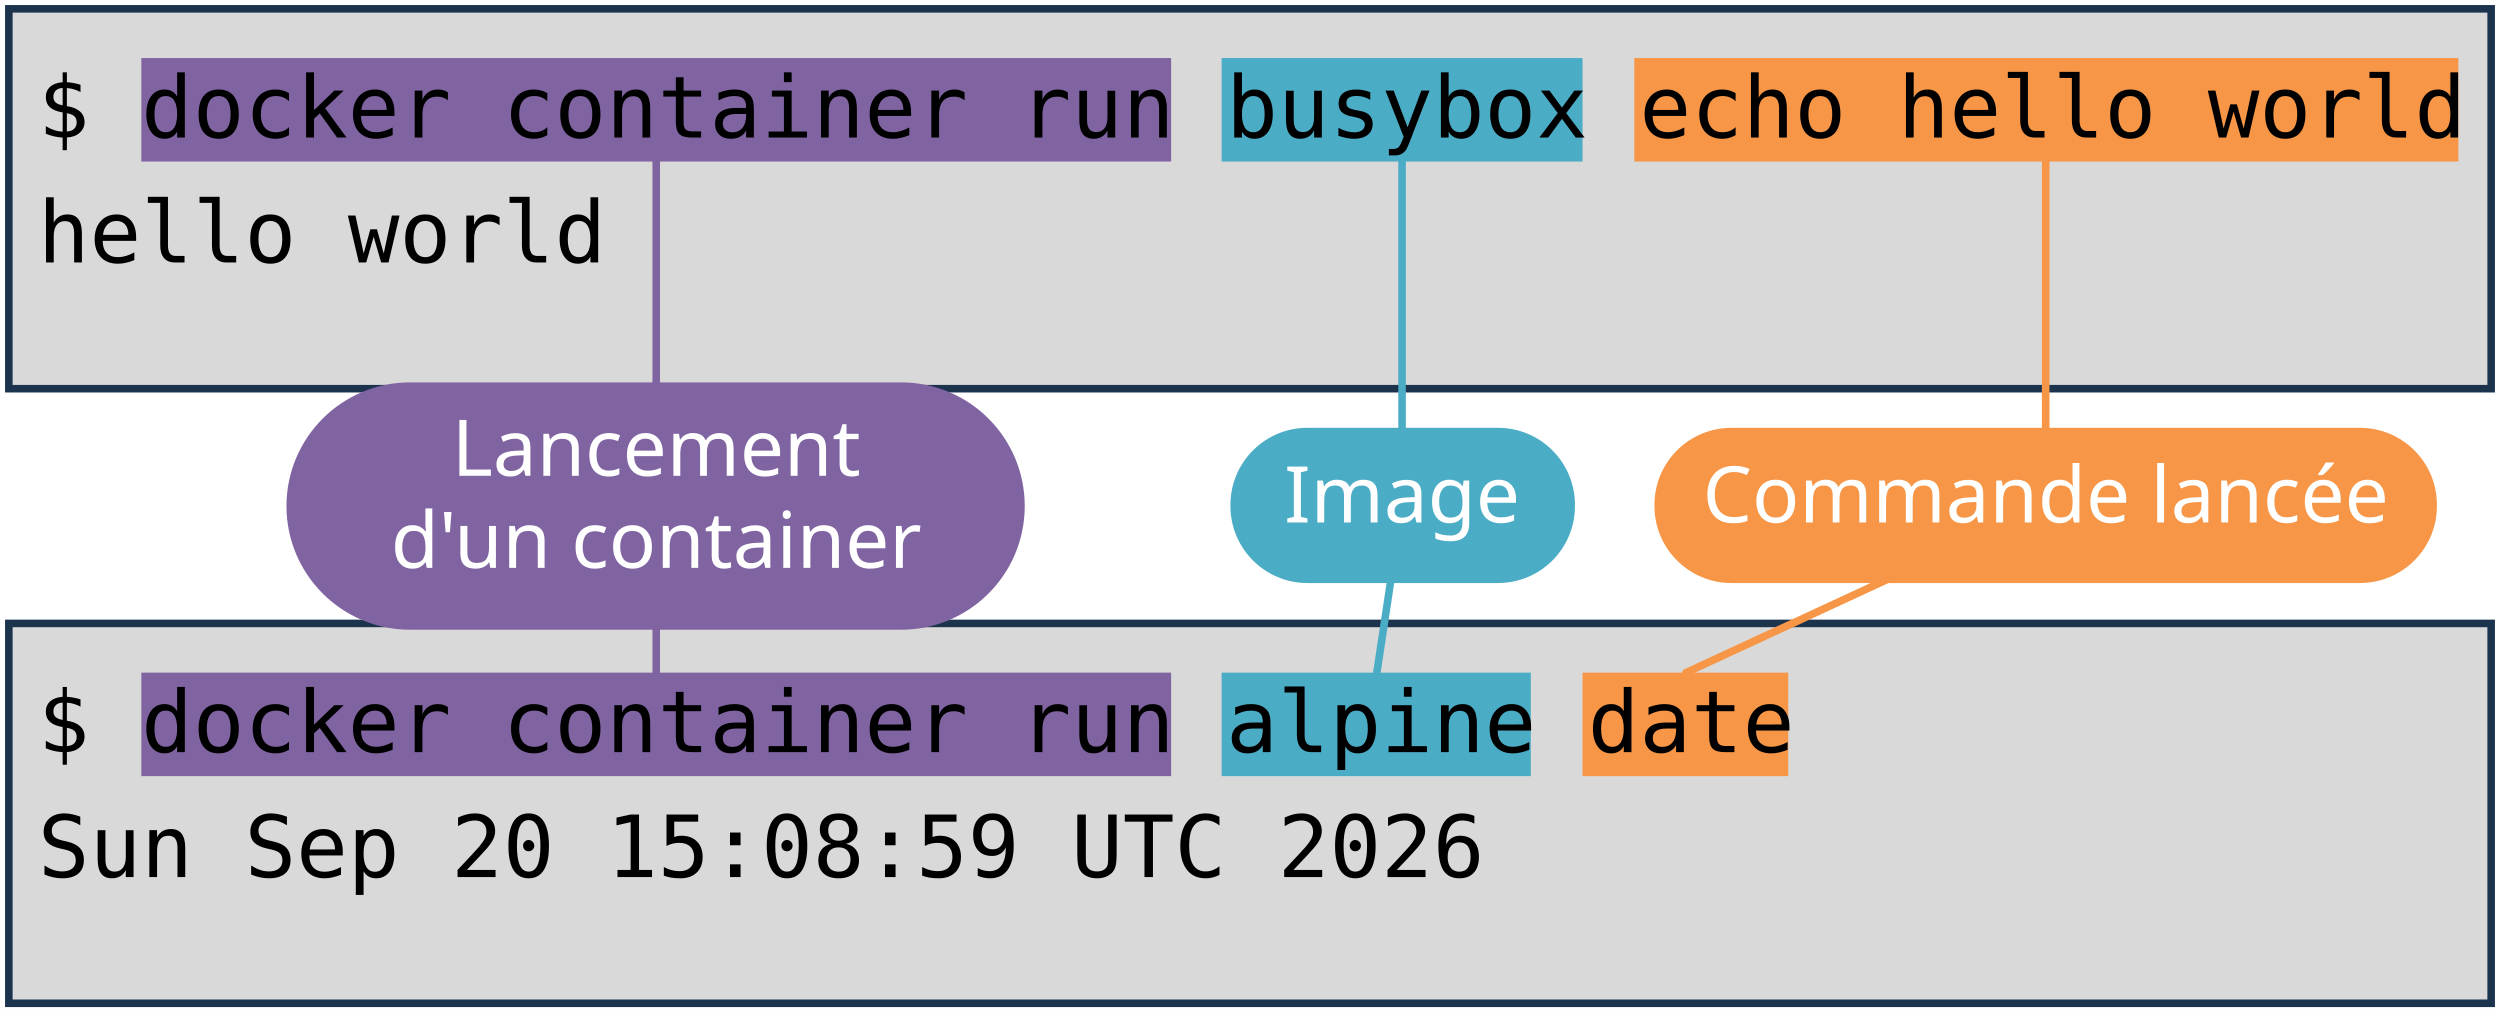
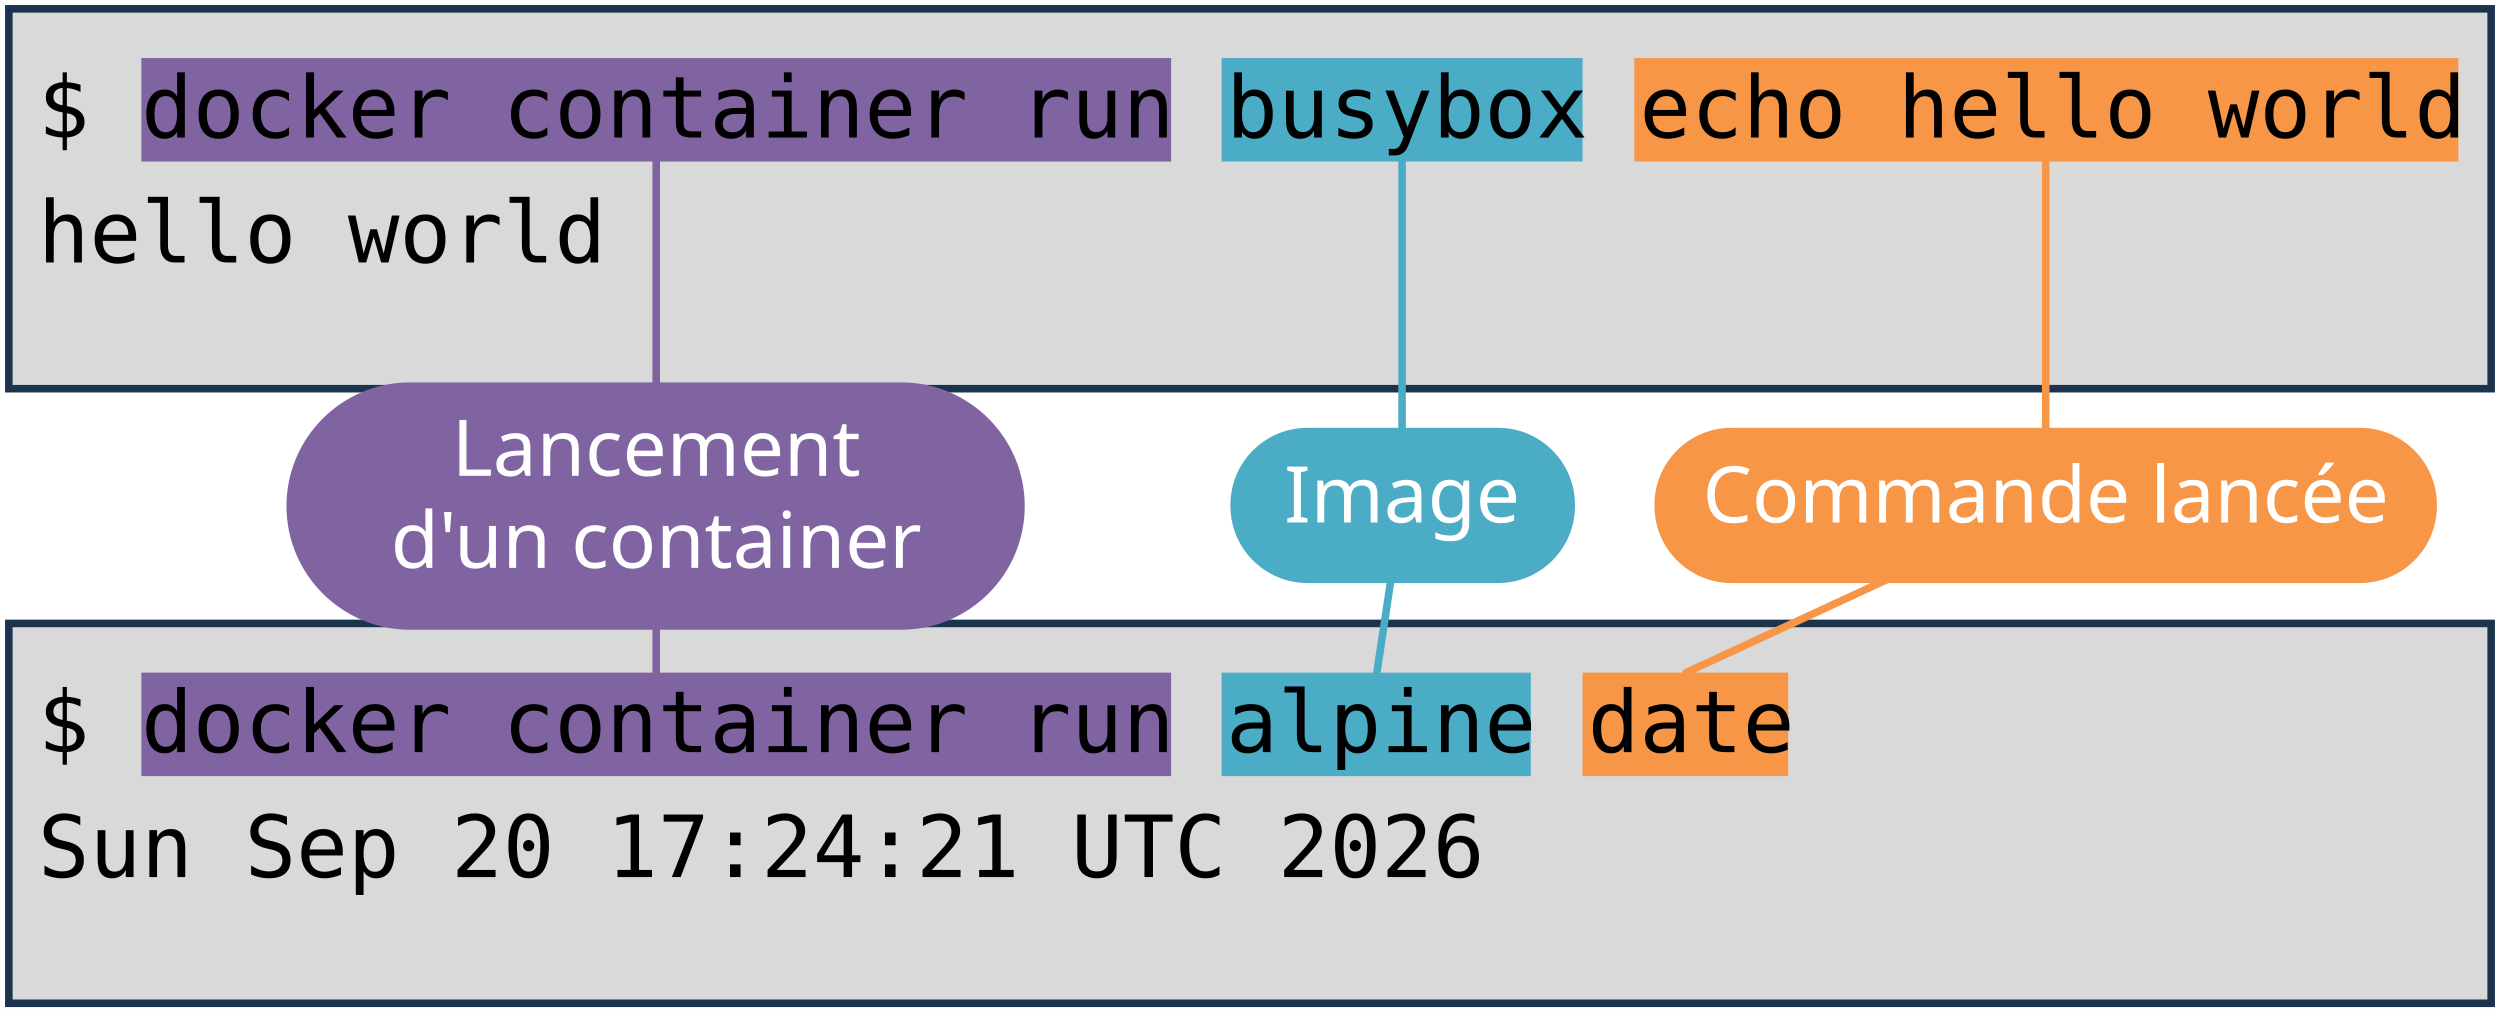
<svg xmlns="http://www.w3.org/2000/svg" viewBox="0 0 1981 801" width="1981" height="801" role="img" aria-label="Deux terminaux : docker container run busybox echo hello world, et docker container run alpine date. Annotations : lancement d'un container, image, commande lancée.">
  <style>
    .code { font-family: "DejaVu Sans Mono", Menlo, Consolas, monospace; font-size: 68px; fill: #000000; }
    .pill { font-family: "Trebuchet MS", "Century Gothic", Verdana, sans-serif; font-size: 62px; text-anchor: middle; }
  </style>
  <rect width="1981" height="801" fill="#FFFFFF" />
  <rect x="7" y="7" width="1967" height="301" fill="#D9D9D9" stroke="#1C334E" stroke-width="6" />
  <rect x="7" y="494" width="1967" height="301" fill="#D9D9D9" stroke="#1C334E" stroke-width="6" />
  <rect x="112" y="46" width="816" height="82" fill="#8064A2" />
  <rect x="112" y="533" width="816" height="82" fill="#8064A2" />
  <rect x="968" y="46" width="286" height="82" fill="#4BACC6" />
  <rect x="968" y="533" width="245" height="82" fill="#4BACC6" />
  <rect x="1295" y="46" width="653" height="82" fill="#F79646" />
  <rect x="1254" y="533" width="163" height="82" fill="#F79646" />
  <text x="30" y="109" class="code" xml:space="preserve">$ docker container run busybox echo hello world</text>
  <text x="30" y="208" class="code" xml:space="preserve">hello world</text>
  <text x="30" y="596" class="code" xml:space="preserve">$ docker container run alpine date</text>
-   <text x="30" y="695" class="code" xml:space="preserve">Sun Sep 20 15:08:59 UTC 2026</text>
+   <text x="30" y="695" class="code" xml:space="preserve">Sun Sep 20 17:24:21 UTC 2026</text>
  <path d="M 520 401 L 520 128" stroke="#8064A2" stroke-width="6" fill="none" stroke-linecap="round" />
  <path d="M 520 401 L 520 533" stroke="#8064A2" stroke-width="6" fill="none" stroke-linecap="round" />
  <rect x="227" y="303" width="585" height="196" rx="98" fill="#8064A2" />
  <text x="520" y="377" class="pill" fill="#FFFFFF">Lancement</text>
  <text x="520" y="450" class="pill" fill="#FFFFFF">d'un container</text>
  <path d="M 1111 401 L 1111 128" stroke="#4BACC6" stroke-width="6" fill="none" stroke-linecap="round" />
  <path d="M 1111 401 L 1091 533" stroke="#4BACC6" stroke-width="6" fill="none" stroke-linecap="round" />
  <rect x="975" y="339" width="273" height="123" rx="61" fill="#4BACC6" />
  <text x="1111" y="414" class="pill" fill="#FFFFFF">Image</text>
  <path d="M 1621 401 L 1621 128" stroke="#F79646" stroke-width="6" fill="none" stroke-linecap="round" />
  <path d="M 1621 401 L 1336 533" stroke="#F79646" stroke-width="6" fill="none" stroke-linecap="round" />
  <rect x="1311" y="339" width="620" height="123" rx="61" fill="#F79646" />
  <text x="1621" y="414" class="pill" fill="#FFFFFF">Commande lancée</text>
</svg>
